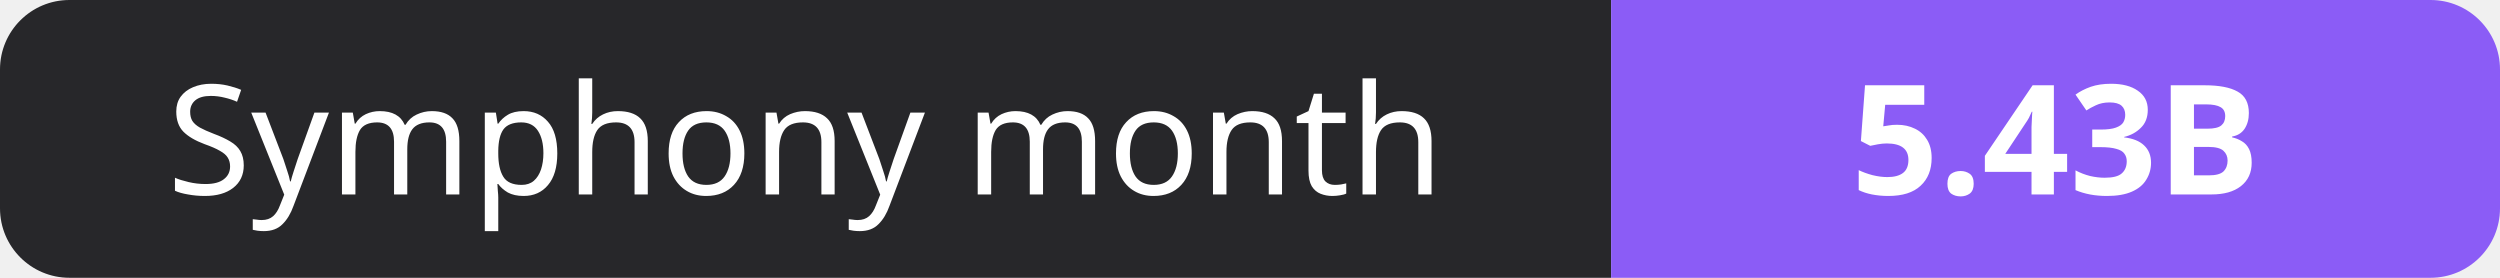
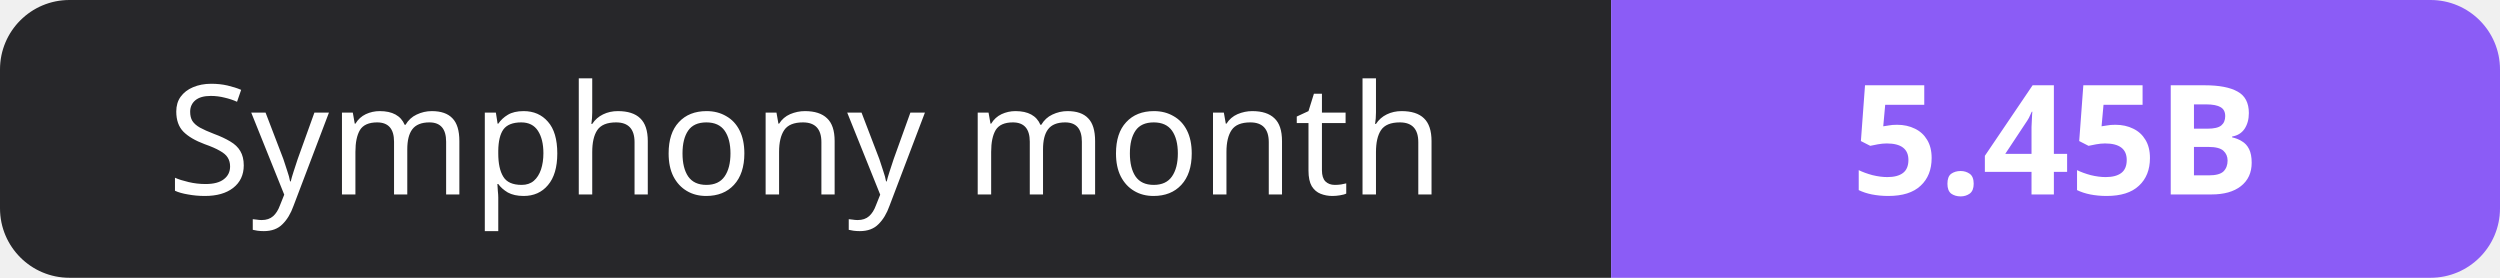
- <svg xmlns="http://www.w3.org/2000/svg" width="180" height="20" role="img" aria-label="Symphony month: 5.43B">
+ <svg xmlns="http://www.w3.org/2000/svg" width="180" height="20" role="img" aria-label="Symphony month: 5.45B">
  <clipPath id="r">
    <rect width="180" height="20" rx="5" fill="#fff" />
  </clipPath>
  <g clip-path="url(#r)">
    <rect width="116" height="20" fill="#27272a" />
    <rect x="116" width="64" height="20" fill="#8b5cf6" />
  </g>
  <g fill="#fff" text-anchor="middle" font-family="Verdana,Geneva,sans-serif" font-size="11">
    <text x="58.0" y="14">Symphony month</text>
-     <text x="148.0" y="14" font-weight="700">5.43B</text>
+     <text x="148.0" y="14" font-weight="700">5.45B</text>
  </g>
</svg>
